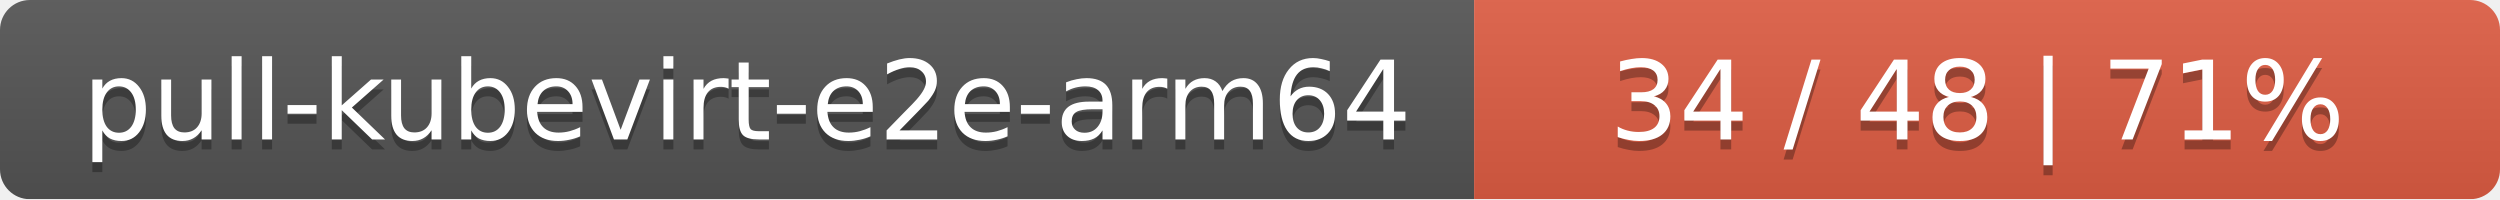
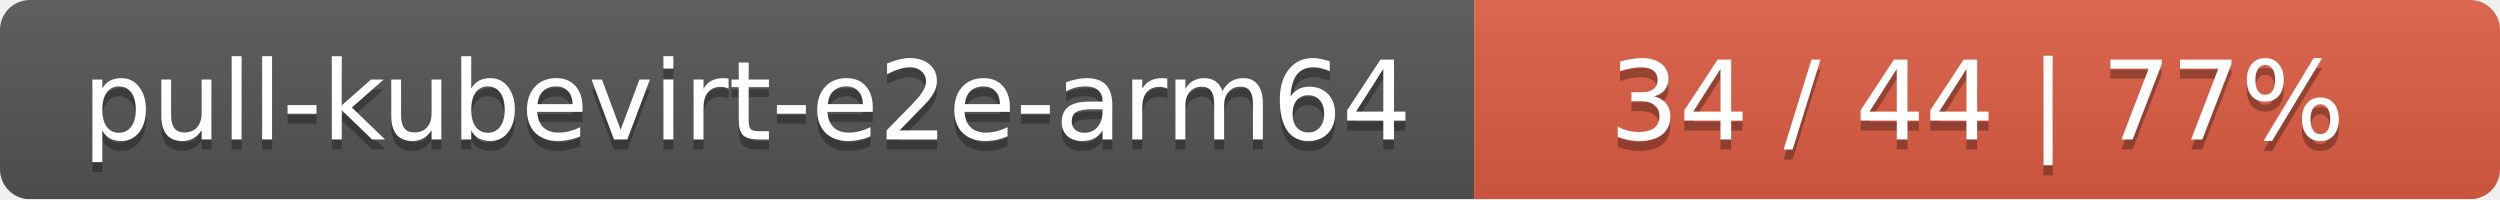
<svg xmlns="http://www.w3.org/2000/svg" width="251" height="20">
  <linearGradient id="smooth" x2="0" y2="100%">
    <stop offset="0" stop-color="#bbb" stop-opacity=".1" />
    <stop offset="1" stop-opacity=".1" />
  </linearGradient>
  <mask id="round">
    <rect width="251" height="20" rx="3" fill="#fff" />
  </mask>
  <g mask="url(#round)">
    <rect width="148" height="20" fill="#555" />
    <rect x="148" width="103" height="20" fill="#e05d44" />
    <rect width="251" height="20" fill="url(#smooth)" />
  </g>
  <g fill="#fff" text-anchor="middle" font-family="DejaVu Sans,Verdana,Geneva,sans-serif" font-size="11">
    <text x="75" y="15" fill="#010101" fill-opacity=".3">pull-kubevirt-e2e-arm64</text>
    <text x="75" y="14">pull-kubevirt-e2e-arm64</text>
-     <text x="198.5" y="15" fill="#010101" fill-opacity=".3">34 / 48    |    71%</text>
-     <text x="198.5" y="14">34 / 48    |    71%</text>
+     <text x="198.5" y="15" fill="#010101" fill-opacity=".3">34 / 44    |    77%</text>
+     <text x="198.5" y="14">34 / 44    |    77%</text>
  </g>
</svg>
